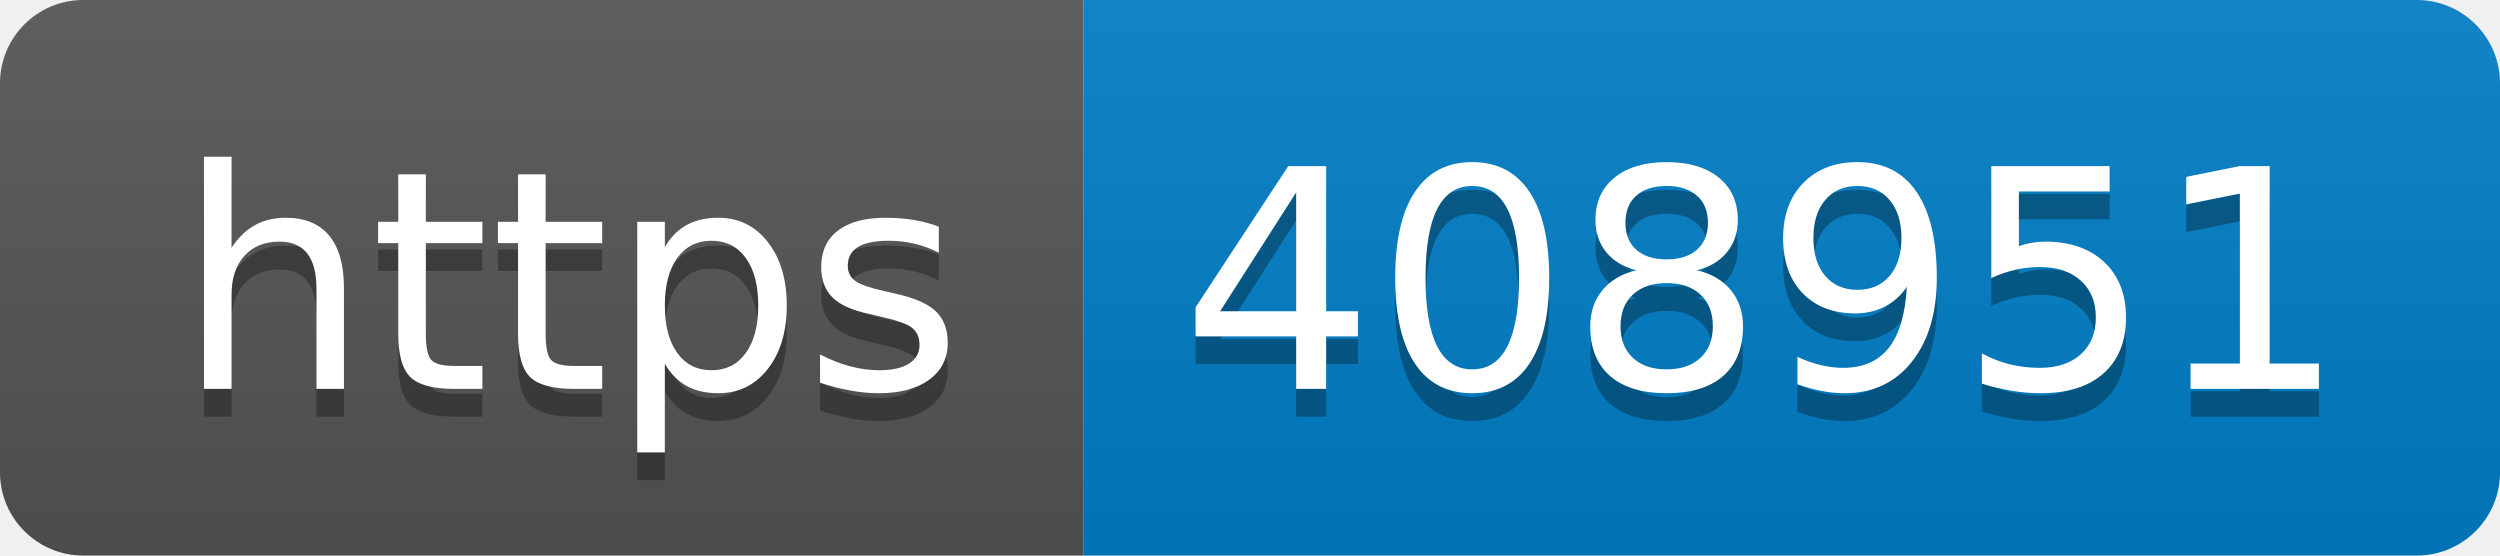
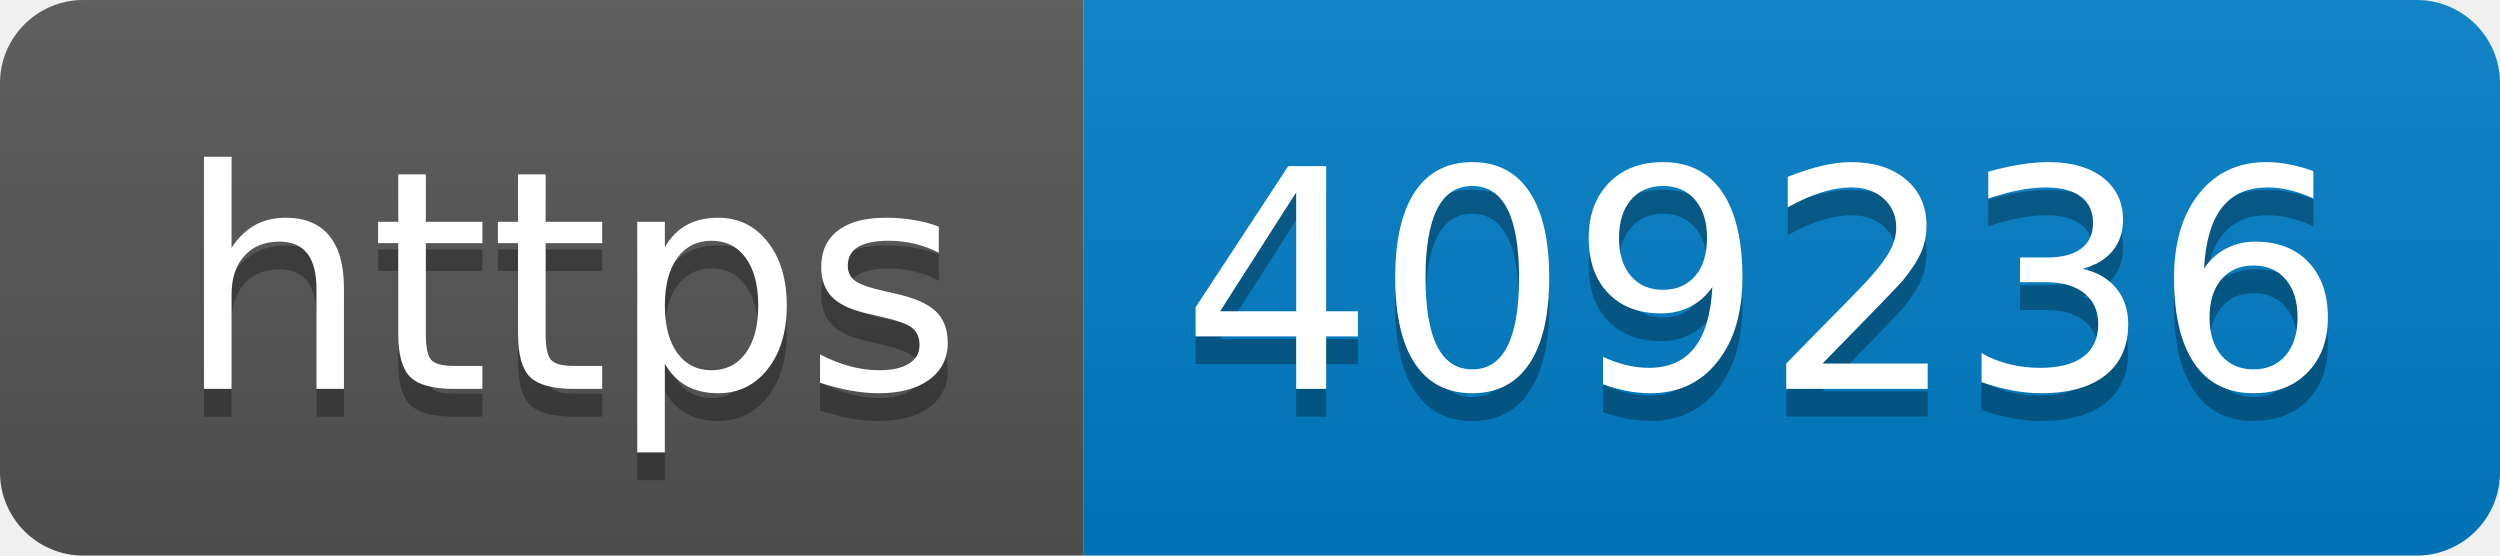
- <svg xmlns="http://www.w3.org/2000/svg" width="90" height="20" role="img" aria-label="https: 408951">
+ <svg xmlns="http://www.w3.org/2000/svg" width="90" height="20" role="img" aria-label="https: 409236">
  <linearGradient id="s" x2="0" y2="100%">
    <stop offset="0" stop-color="#bbb" stop-opacity=".1" />
    <stop offset="1" stop-opacity=".1" />
  </linearGradient>
  <clipPath id="r">
    <rect width="90" height="20" rx="3" fill="#fff" />
  </clipPath>
  <g clip-path="url(#r)">
    <rect width="39" height="20" fill="#555" />
    <rect x="39" width="51" height="20" fill="#007ec6" />
    <rect width="90" height="20" fill="url(#s)" />
  </g>
  <g fill="#fff" text-anchor="middle" font-family="Verdana,Geneva,DejaVu Sans,sans-serif" text-rendering="geometricPrecision" font-size="110">
    <text aria-hidden="true" x="205" y="150" fill="#010101" fill-opacity=".3" transform="scale(.1)" textLength="290">https</text>
    <text x="205" y="140" transform="scale(.1)" fill="#fff" textLength="290">https</text>
-     <text aria-hidden="true" x="635" y="150" fill="#010101" fill-opacity=".3" transform="scale(.1)" textLength="410">408951</text>
-     <text x="635" y="140" transform="scale(.1)" fill="#fff" textLength="410">408951</text>
+     <text aria-hidden="true" x="635" y="150" fill="#010101" fill-opacity=".3" transform="scale(.1)" textLength="410">409236</text>
+     <text x="635" y="140" transform="scale(.1)" fill="#fff" textLength="410">409236</text>
  </g>
</svg>
